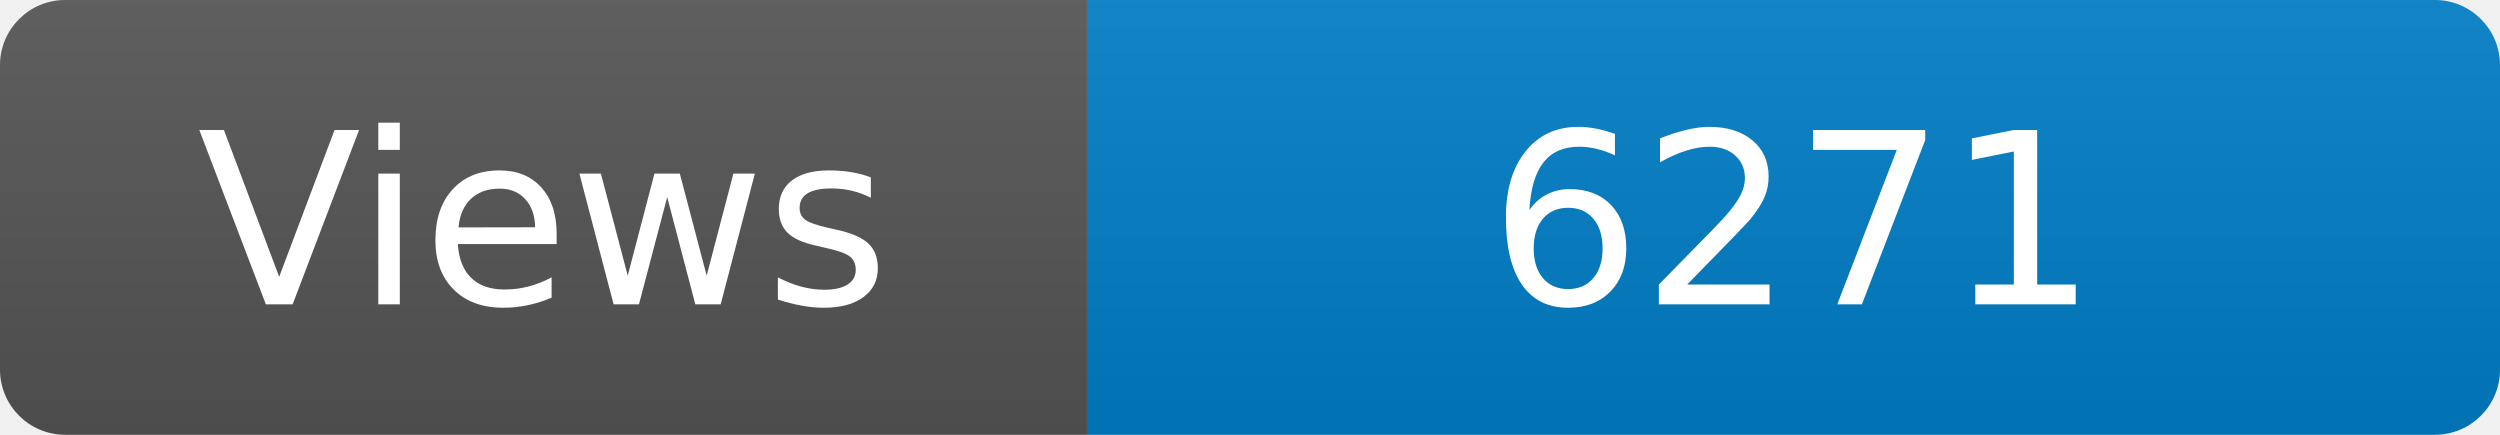
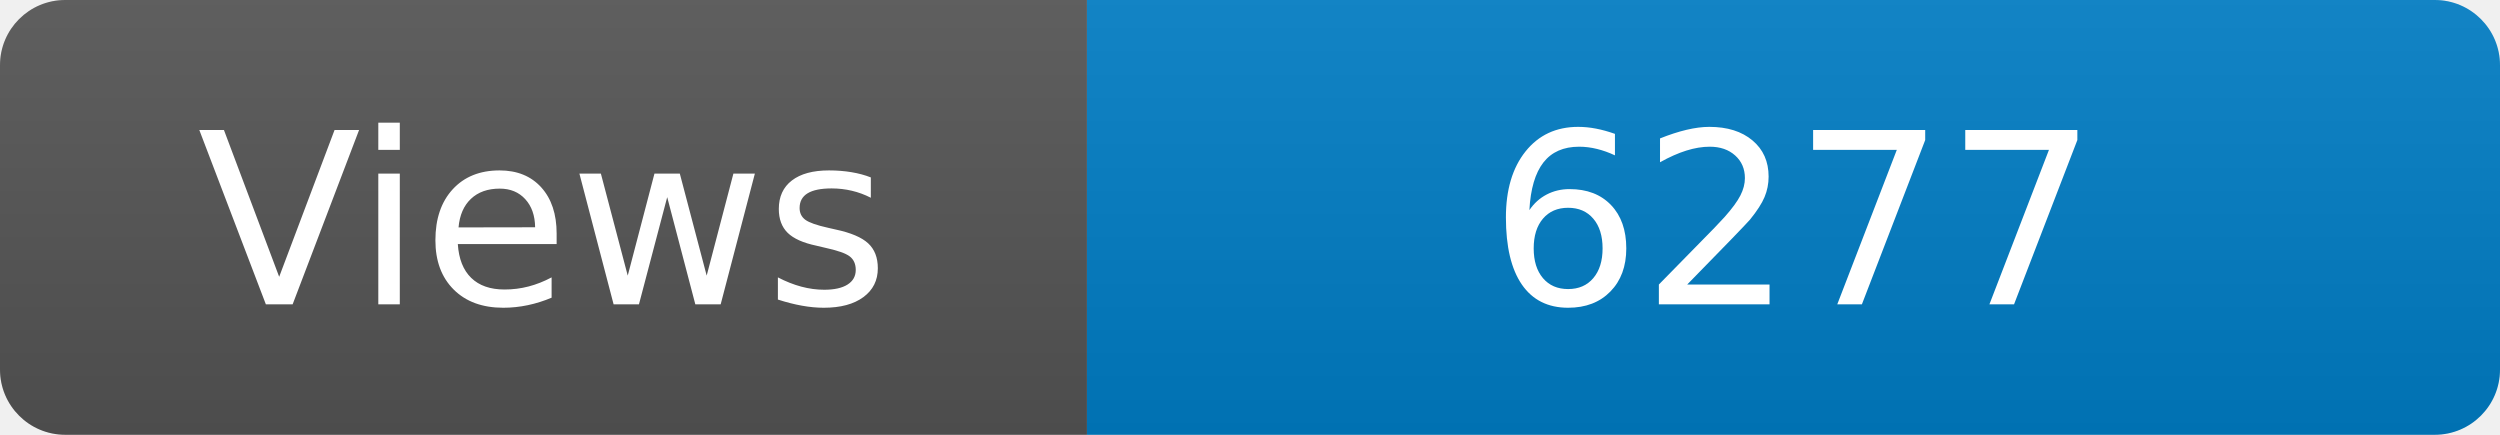
<svg xmlns="http://www.w3.org/2000/svg" width="115" height="20" role="img" aria-label="Maintained?: yes">
  <linearGradient id="s" x2="0" y2="100%">
    <stop offset="0" stop-color="#bbb" stop-opacity=".1" />
    <stop offset="1" stop-opacity=".1" />
  </linearGradient>
  <clipPath id="r">
    <rect width="115" height="20" rx="3" fill="#fff" />
  </clipPath>
  <g clip-path="url(#r)">
    <rect width="50" height="20" fill="#555" />
    <rect x="50" width="160" height="20" fill="#007ec6" />
    <rect width="115" height="20" fill="url(#s)" />
  </g>
  <g fill="#fff" text-anchor="middle" font-family="Verdana,Geneva,DejaVu Sans,sans-serif" font-size="110">
    <text x="250" y="140" transform="scale(.1)" fill="#fff">Views</text>
-     <text x="825" y="140" transform="scale(.1)" fill="#fff">6271</text>
+     <text x="825" y="140" transform="scale(.1)" fill="#fff">6277</text>
  </g>
</svg>
